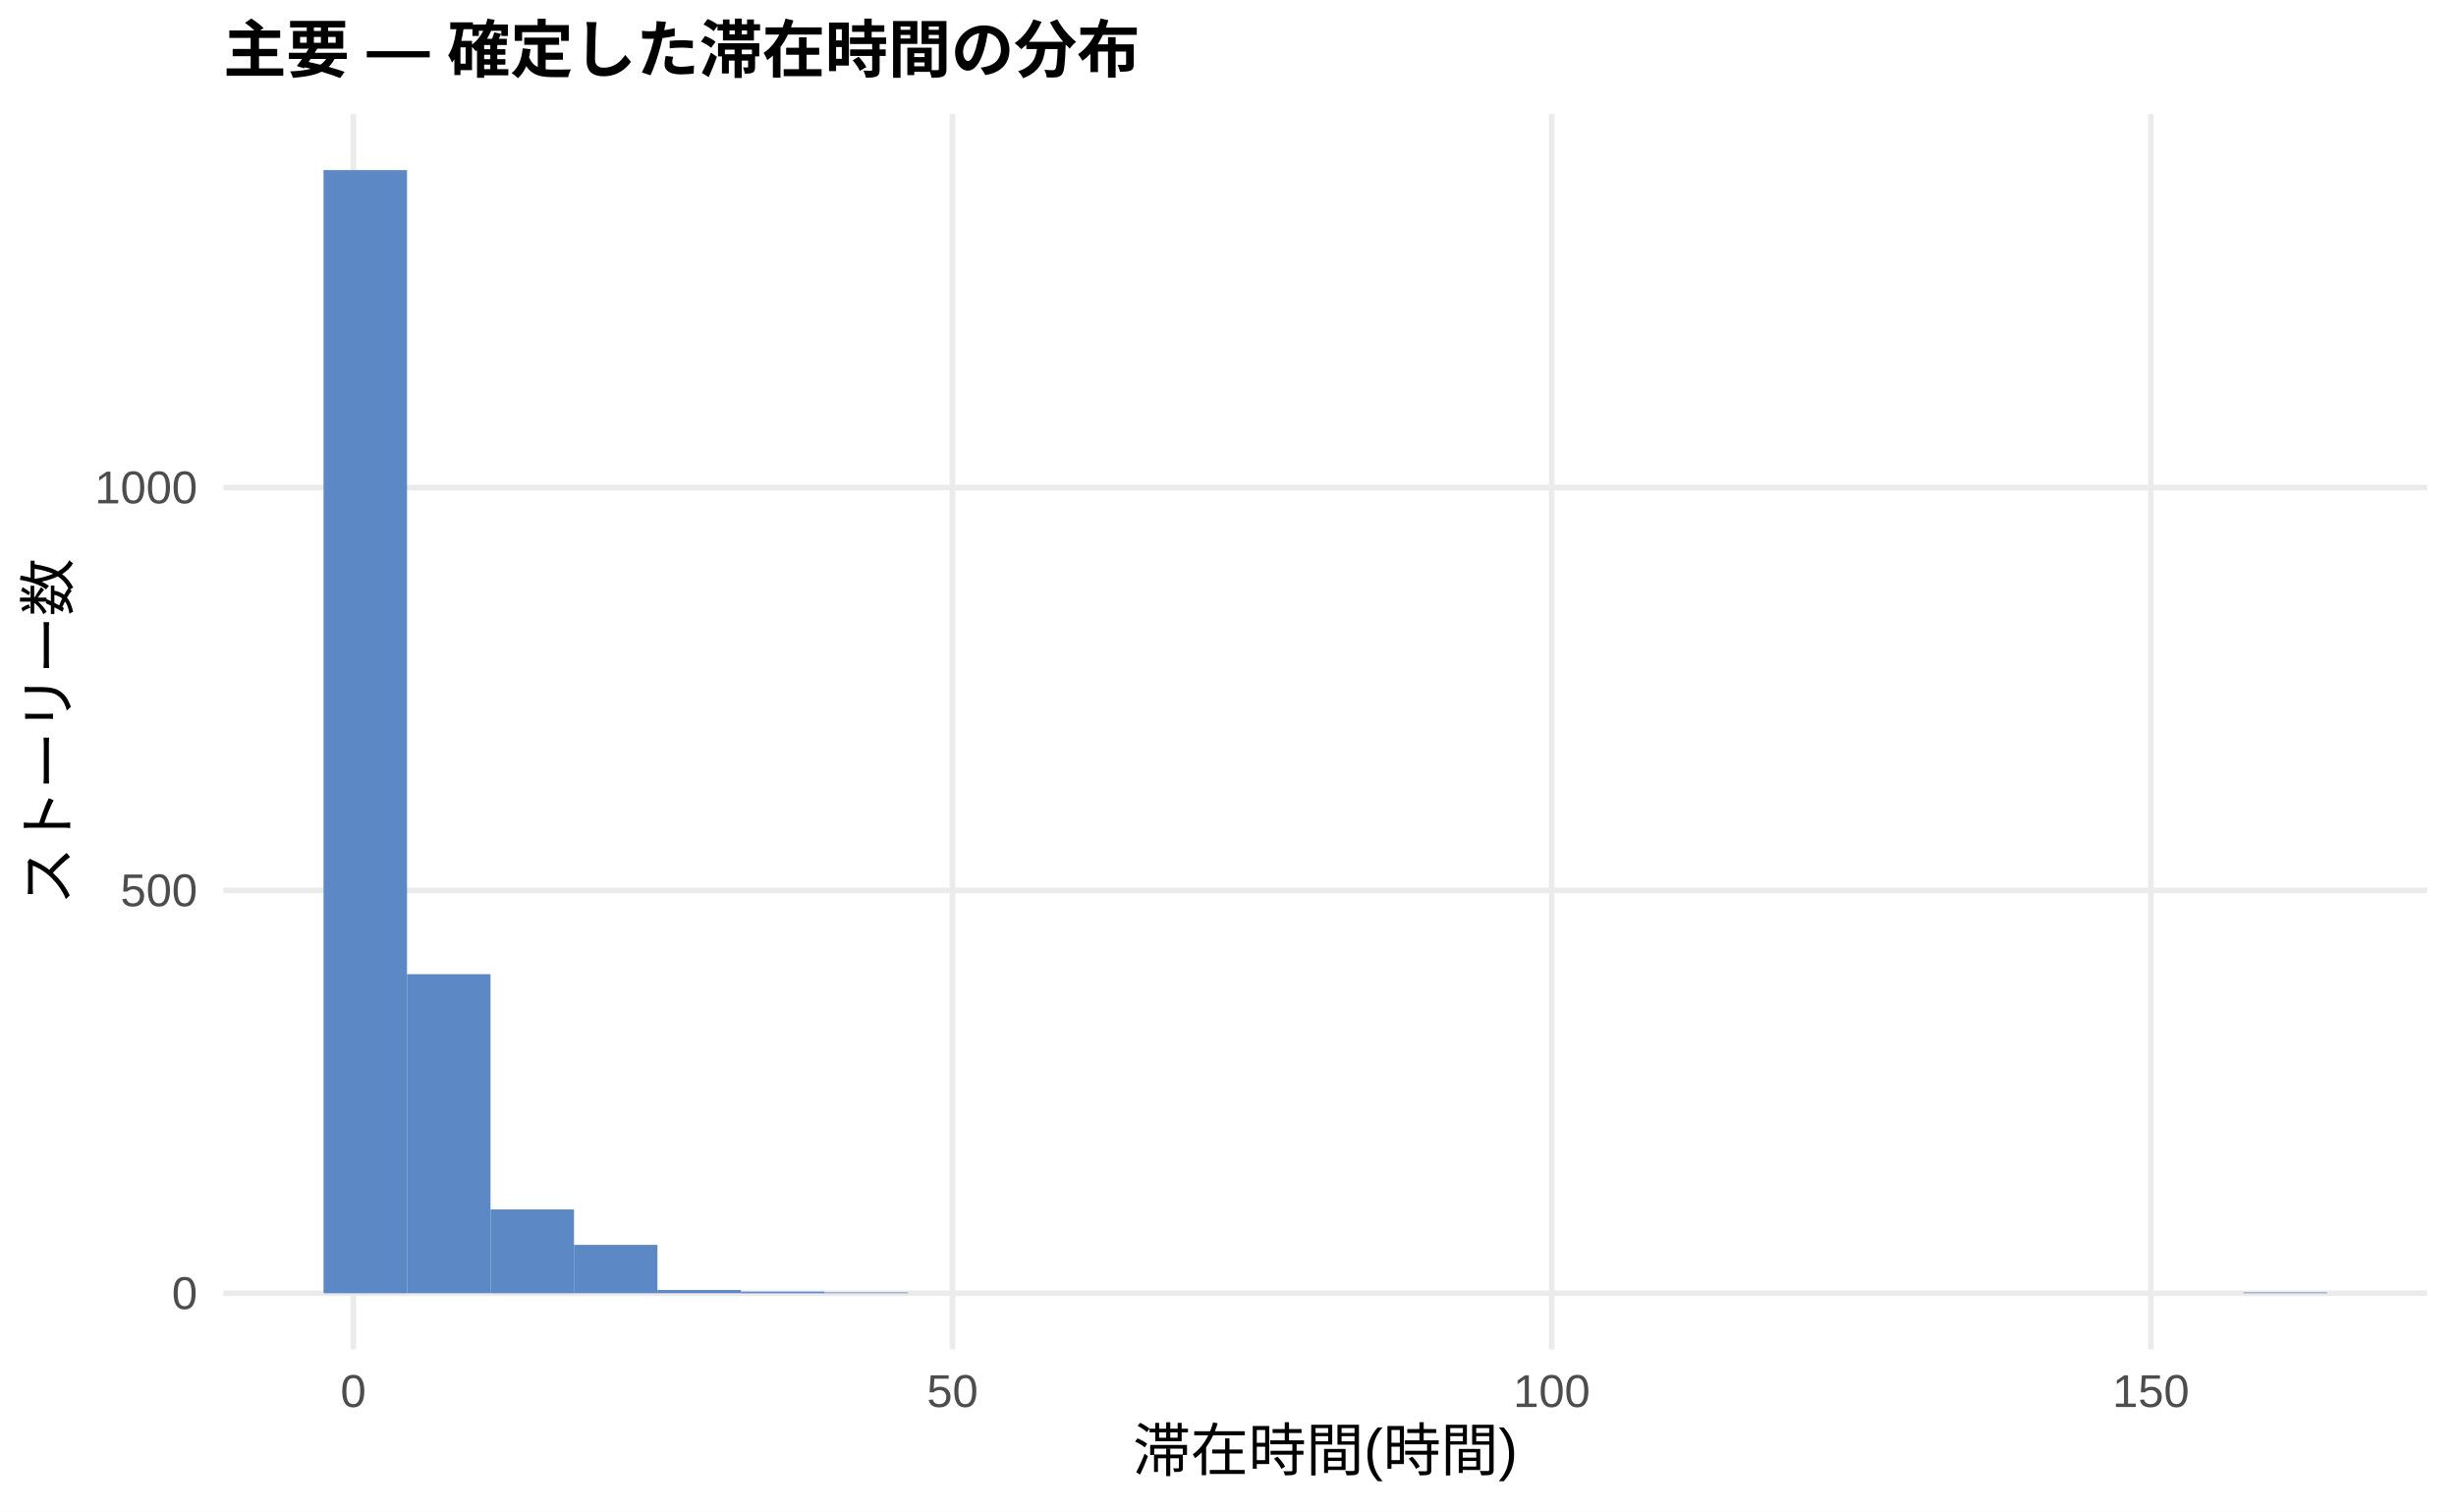
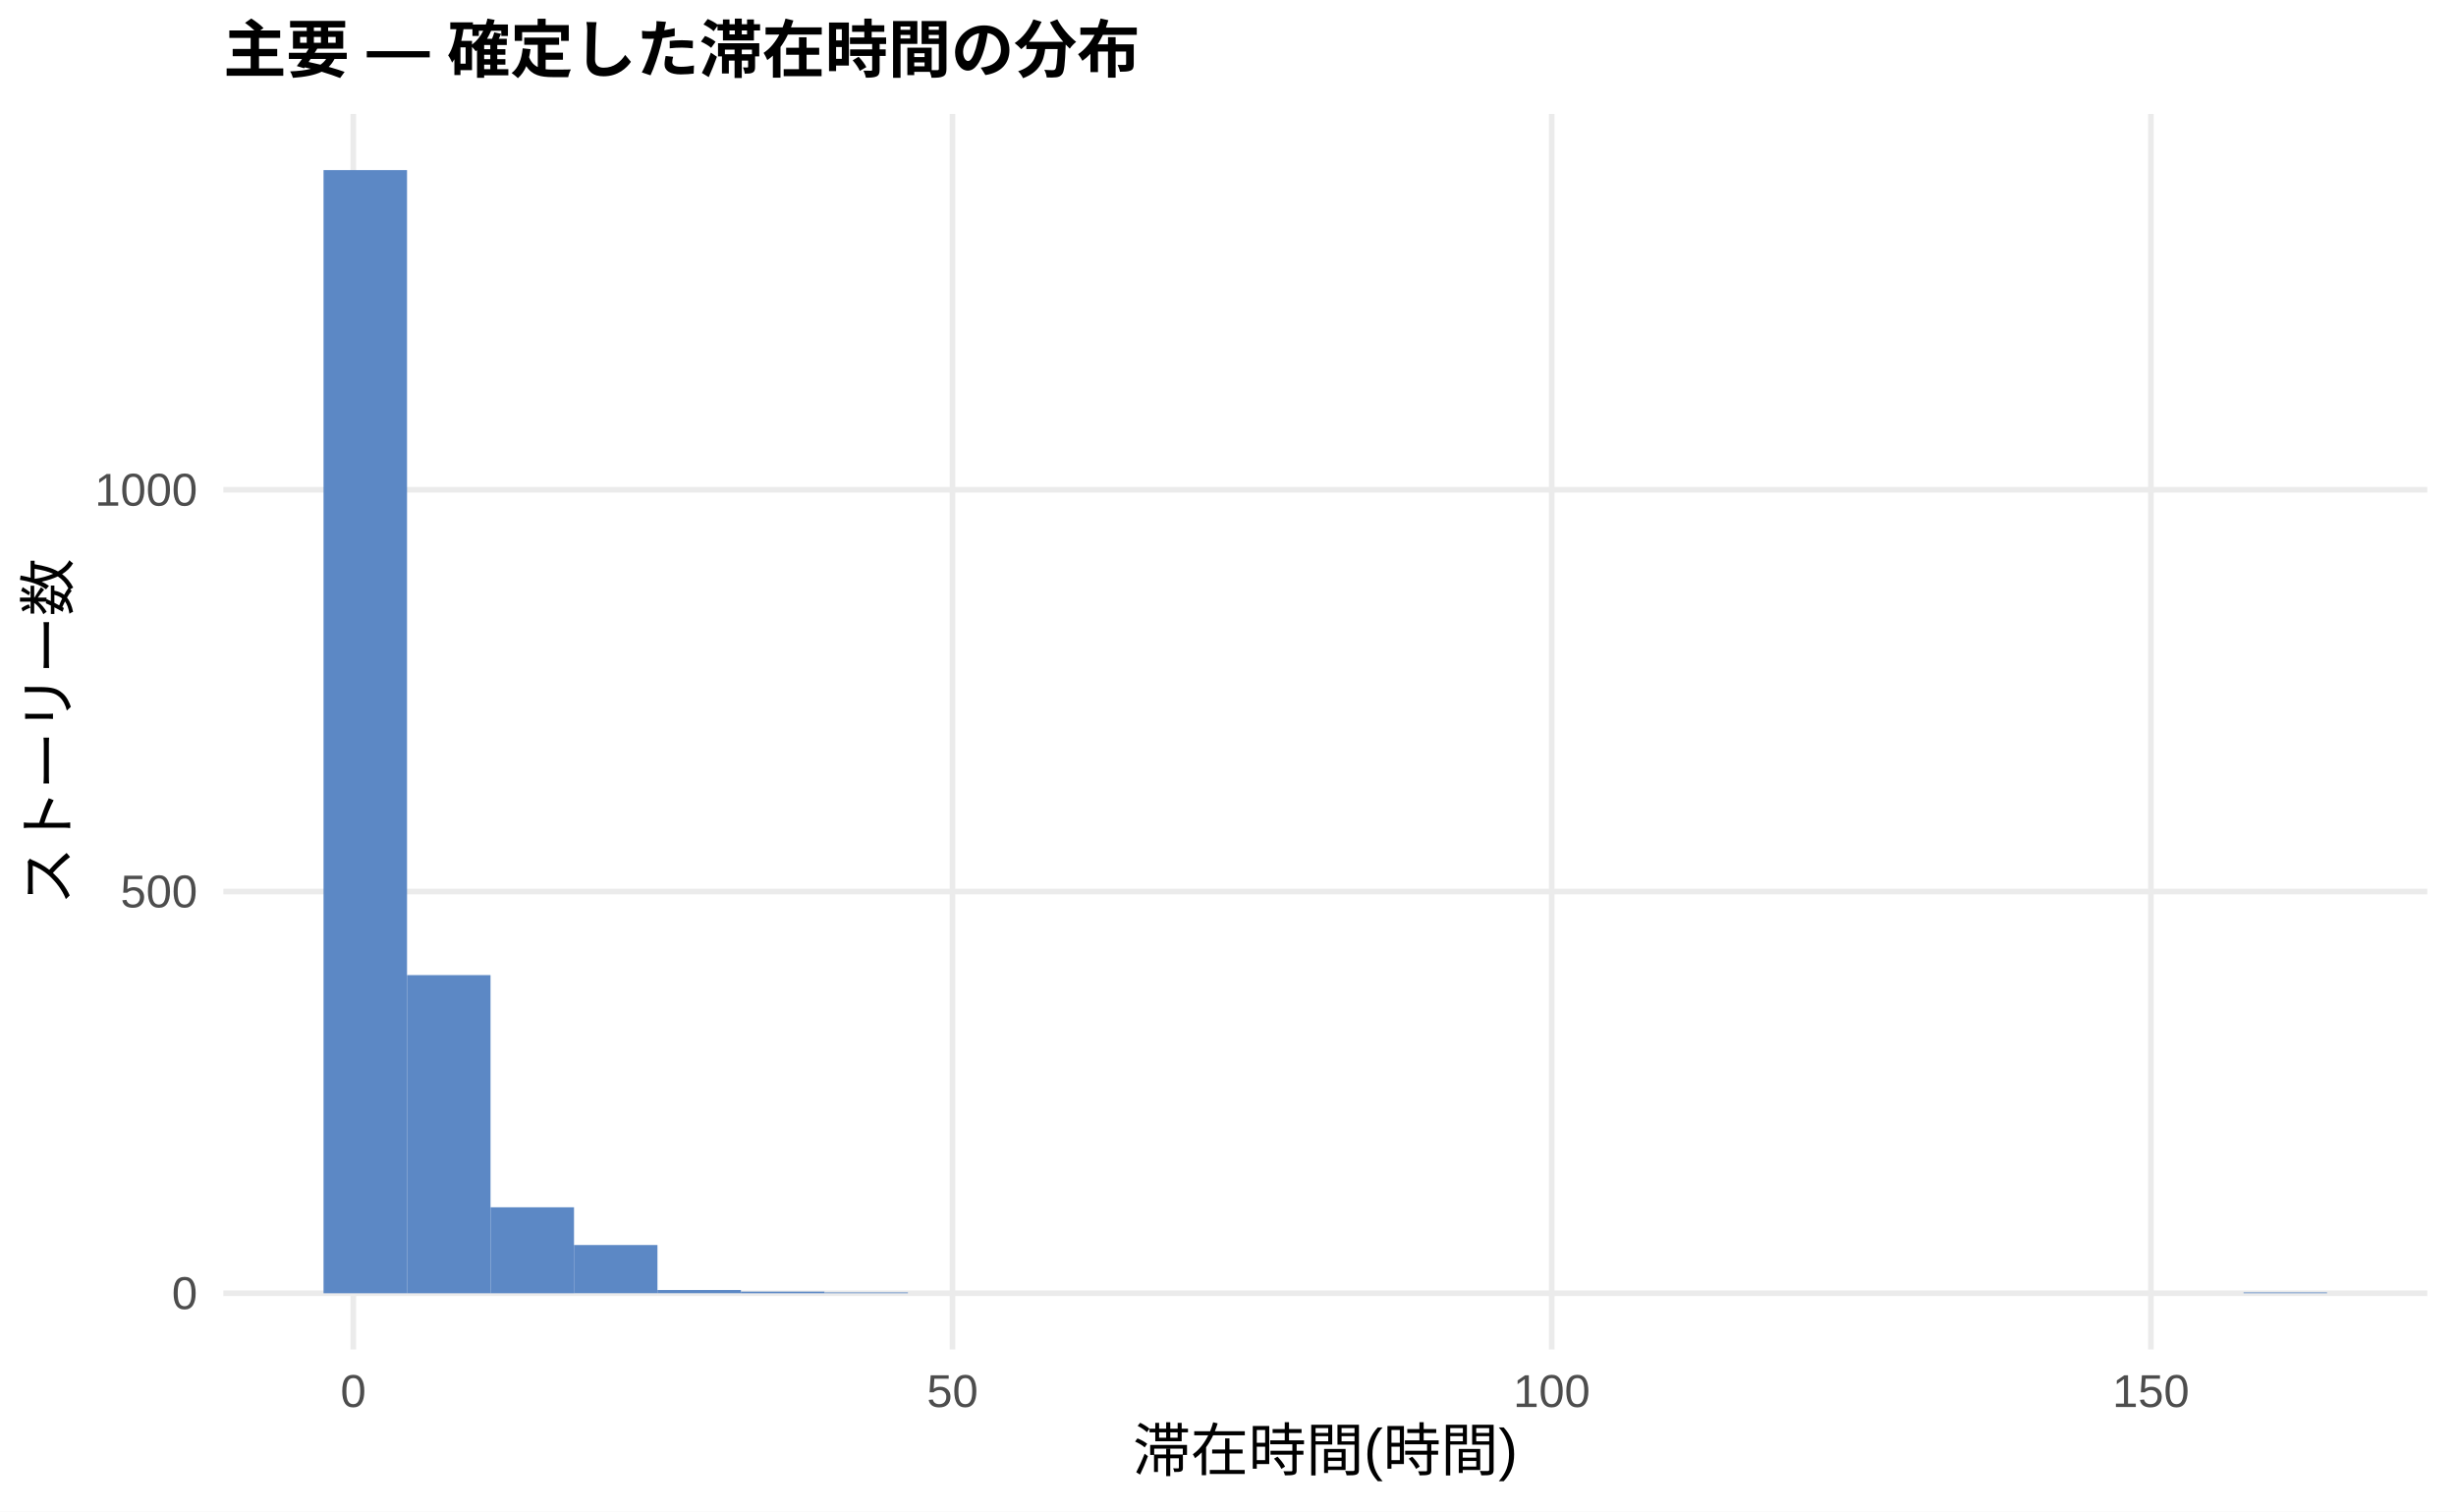
<svg xmlns="http://www.w3.org/2000/svg" width="468.00pt" height="288.00pt" viewBox="0 0 468.00 288.00">
  <g class="svglite">
    <defs>
      <style type="text/css">
    .svglite line, .svglite polyline, .svglite polygon, .svglite path, .svglite rect, .svglite circle {
      fill: none;
      stroke: #000000;
      stroke-linecap: round;
      stroke-linejoin: round;
      stroke-miterlimit: 10.00;
    }
    .svglite text {
      white-space: pre;
    }
    .svglite g.glyphgroup path {
      fill: inherit;
      stroke: none;
    }
  </style>
    </defs>
    <rect width="100%" height="100%" style="stroke: none; fill: #FFFFFF;" />
    <defs>
      <clipPath id="cpMC4wMHw0NjguMDB8MC4wMHwyODguMDA=">
        <rect x="0.00" y="0.00" width="468.00" height="288.00" />
      </clipPath>
    </defs>
    <g clip-path="url(#cpMC4wMHw0NjguMDB8MC4wMHwyODguMDA=)">
      <rect x="0.00" y="0.00" width="468.00" height="288.00" style="stroke-width: 1.07; stroke: none; fill: #FFFFFF;" />
    </g>
    <defs>
      <clipPath id="cpNDIuNTZ8NDYyLjUyfDIxLjcxfDI1Ny4xMg==">
        <rect x="42.56" y="21.71" width="419.96" height="235.41" />
      </clipPath>
    </defs>
    <g clip-path="url(#cpNDIuNTZ8NDYyLjUyfDIxLjcxfDI1Ny4xMg==)">
      <polyline points="42.56,246.42 462.52,246.42 " style="stroke-width: 1.07; stroke: #EBEBEB; stroke-linecap: butt;" />
-       <polyline points="42.56,169.66 462.52,169.66 " style="stroke-width: 1.07; stroke: #EBEBEB; stroke-linecap: butt;" />
-       <polyline points="42.56,92.90 462.52,92.90 " style="stroke-width: 1.07; stroke: #EBEBEB; stroke-linecap: butt;" />
+       <polyline points="42.56,169.88 462.52,169.88 " style="stroke-width: 1.07; stroke: #EBEBEB; stroke-linecap: butt;" />
+       <polyline points="42.56,93.33 462.52,93.33 " style="stroke-width: 1.07; stroke: #EBEBEB; stroke-linecap: butt;" />
      <polyline points="67.32,257.12 67.32,21.71 " style="stroke-width: 1.07; stroke: #EBEBEB; stroke-linecap: butt;" />
      <polyline points="181.50,257.12 181.50,21.71 " style="stroke-width: 1.07; stroke: #EBEBEB; stroke-linecap: butt;" />
      <polyline points="295.68,257.12 295.68,21.71 " style="stroke-width: 1.07; stroke: #EBEBEB; stroke-linecap: butt;" />
      <polyline points="409.86,257.12 409.86,21.71 " style="stroke-width: 1.07; stroke: #EBEBEB; stroke-linecap: butt;" />
      <rect x="61.65" y="32.41" width="15.91" height="214.01" style="stroke-width: 1.07; stroke: none; stroke-linecap: butt; stroke-linejoin: miter; fill: #5C88C5;" />
-       <rect x="77.56" y="185.62" width="15.91" height="60.79" style="stroke-width: 1.07; stroke: none; stroke-linecap: butt; stroke-linejoin: miter; fill: #5C88C5;" />
-       <rect x="93.47" y="230.45" width="15.91" height="15.97" style="stroke-width: 1.07; stroke: none; stroke-linecap: butt; stroke-linejoin: miter; fill: #5C88C5;" />
-       <rect x="109.37" y="237.20" width="15.91" height="9.21" style="stroke-width: 1.07; stroke: none; stroke-linecap: butt; stroke-linejoin: miter; fill: #5C88C5;" />
+       <rect x="77.56" y="185.80" width="15.91" height="60.62" style="stroke-width: 1.07; stroke: none; stroke-linecap: butt; stroke-linejoin: miter; fill: #5C88C5;" />
+       <rect x="93.47" y="230.04" width="15.91" height="16.38" style="stroke-width: 1.07; stroke: none; stroke-linecap: butt; stroke-linejoin: miter; fill: #5C88C5;" />
+       <rect x="109.37" y="237.23" width="15.91" height="9.18" style="stroke-width: 1.07; stroke: none; stroke-linecap: butt; stroke-linejoin: miter; fill: #5C88C5;" />
      <rect x="125.28" y="245.80" width="15.91" height="0.61" style="stroke-width: 1.07; stroke: none; stroke-linecap: butt; stroke-linejoin: miter; fill: #5C88C5;" />
      <rect x="141.19" y="246.11" width="15.91" height="0.31" style="stroke-width: 1.07; stroke: none; stroke-linecap: butt; stroke-linejoin: miter; fill: #5C88C5;" />
      <rect x="157.10" y="246.26" width="15.91" height="0.15" style="stroke-width: 1.07; stroke: none; stroke-linecap: butt; stroke-linejoin: miter; fill: #5C88C5;" />
      <rect x="173.00" y="246.42" width="15.91" height="0.00" style="stroke-width: 1.07; stroke: none; stroke-linecap: butt; stroke-linejoin: miter; fill: #5C88C5;" />
      <rect x="188.91" y="246.42" width="15.91" height="0.00" style="stroke-width: 1.07; stroke: none; stroke-linecap: butt; stroke-linejoin: miter; fill: #5C88C5;" />
      <rect x="204.82" y="246.42" width="15.91" height="0.00" style="stroke-width: 1.07; stroke: none; stroke-linecap: butt; stroke-linejoin: miter; fill: #5C88C5;" />
      <rect x="220.73" y="246.42" width="15.91" height="0.00" style="stroke-width: 1.07; stroke: none; stroke-linecap: butt; stroke-linejoin: miter; fill: #5C88C5;" />
      <rect x="236.63" y="246.42" width="15.91" height="0.00" style="stroke-width: 1.07; stroke: none; stroke-linecap: butt; stroke-linejoin: miter; fill: #5C88C5;" />
      <rect x="252.54" y="246.42" width="15.91" height="0.00" style="stroke-width: 1.07; stroke: none; stroke-linecap: butt; stroke-linejoin: miter; fill: #5C88C5;" />
      <rect x="268.45" y="246.42" width="15.91" height="0.00" style="stroke-width: 1.07; stroke: none; stroke-linecap: butt; stroke-linejoin: miter; fill: #5C88C5;" />
      <rect x="284.36" y="246.42" width="15.91" height="0.00" style="stroke-width: 1.07; stroke: none; stroke-linecap: butt; stroke-linejoin: miter; fill: #5C88C5;" />
      <rect x="300.26" y="246.42" width="15.91" height="0.00" style="stroke-width: 1.07; stroke: none; stroke-linecap: butt; stroke-linejoin: miter; fill: #5C88C5;" />
      <rect x="316.17" y="246.42" width="15.91" height="0.00" style="stroke-width: 1.07; stroke: none; stroke-linecap: butt; stroke-linejoin: miter; fill: #5C88C5;" />
      <rect x="332.08" y="246.42" width="15.91" height="0.00" style="stroke-width: 1.07; stroke: none; stroke-linecap: butt; stroke-linejoin: miter; fill: #5C88C5;" />
      <rect x="347.99" y="246.42" width="15.91" height="0.00" style="stroke-width: 1.07; stroke: none; stroke-linecap: butt; stroke-linejoin: miter; fill: #5C88C5;" />
      <rect x="363.89" y="246.42" width="15.91" height="0.00" style="stroke-width: 1.07; stroke: none; stroke-linecap: butt; stroke-linejoin: miter; fill: #5C88C5;" />
      <rect x="379.80" y="246.42" width="15.91" height="0.00" style="stroke-width: 1.07; stroke: none; stroke-linecap: butt; stroke-linejoin: miter; fill: #5C88C5;" />
      <rect x="395.71" y="246.42" width="15.91" height="0.00" style="stroke-width: 1.07; stroke: none; stroke-linecap: butt; stroke-linejoin: miter; fill: #5C88C5;" />
      <rect x="411.62" y="246.42" width="15.91" height="0.00" style="stroke-width: 1.07; stroke: none; stroke-linecap: butt; stroke-linejoin: miter; fill: #5C88C5;" />
      <rect x="427.52" y="246.26" width="15.91" height="0.15" style="stroke-width: 1.07; stroke: none; stroke-linecap: butt; stroke-linejoin: miter; fill: #5C88C5;" />
    </g>
    <g clip-path="url(#cpMC4wMHw0NjguMDB8MC4wMHwyODguMDA=)">
      <text x="37.63" y="249.44" text-anchor="end" style="font-size: 8.80px;fill: #4D4D4D; font-family: &quot;Liberation Sans&quot;;" textLength="4.89px" lengthAdjust="spacingAndGlyphs">0</text>
-       <text x="37.63" y="172.68" text-anchor="end" style="font-size: 8.80px;fill: #4D4D4D; font-family: &quot;Liberation Sans&quot;;" textLength="14.67px" lengthAdjust="spacingAndGlyphs">500</text>
-       <text x="37.63" y="95.92" text-anchor="end" style="font-size: 8.80px;fill: #4D4D4D; font-family: &quot;Liberation Sans&quot;;" textLength="19.56px" lengthAdjust="spacingAndGlyphs">1000</text>
+       <text x="37.63" y="172.90" text-anchor="end" style="font-size: 8.80px;fill: #4D4D4D; font-family: &quot;Liberation Sans&quot;;" textLength="14.67px" lengthAdjust="spacingAndGlyphs">500</text>
+       <text x="37.63" y="96.36" text-anchor="end" style="font-size: 8.80px;fill: #4D4D4D; font-family: &quot;Liberation Sans&quot;;" textLength="19.56px" lengthAdjust="spacingAndGlyphs">1000</text>
      <text x="67.32" y="268.10" text-anchor="middle" style="font-size: 8.80px;fill: #4D4D4D; font-family: &quot;Liberation Sans&quot;;" textLength="4.89px" lengthAdjust="spacingAndGlyphs">0</text>
      <text x="181.50" y="268.10" text-anchor="middle" style="font-size: 8.80px;fill: #4D4D4D; font-family: &quot;Liberation Sans&quot;;" textLength="9.78px" lengthAdjust="spacingAndGlyphs">50</text>
      <text x="295.68" y="268.10" text-anchor="middle" style="font-size: 8.80px;fill: #4D4D4D; font-family: &quot;Liberation Sans&quot;;" textLength="14.67px" lengthAdjust="spacingAndGlyphs">100</text>
      <text x="409.86" y="268.10" text-anchor="middle" style="font-size: 8.80px;fill: #4D4D4D; font-family: &quot;Liberation Sans&quot;;" textLength="14.67px" lengthAdjust="spacingAndGlyphs">150</text>
      <text x="252.54" y="280.24" text-anchor="middle" style="font-size: 11.00px; font-family: &quot;Liberation Sans&quot;;" textLength="73.31px" lengthAdjust="spacingAndGlyphs">滞在時間(時間)</text>
      <text transform="translate(13.05,139.41) rotate(-90)" text-anchor="middle" style="font-size: 11.00px; font-family: &quot;Liberation Sans&quot;;" textLength="66.00px" lengthAdjust="spacingAndGlyphs">ストーリー数</text>
      <text x="42.56" y="13.74" style="font-size: 12.00px; font-weight: bold; font-family: &quot;Liberation Sans&quot;;" textLength="174.66px" lengthAdjust="spacingAndGlyphs">主要 — 確定した滞在時間の分布</text>
    </g>
  </g>
</svg>
